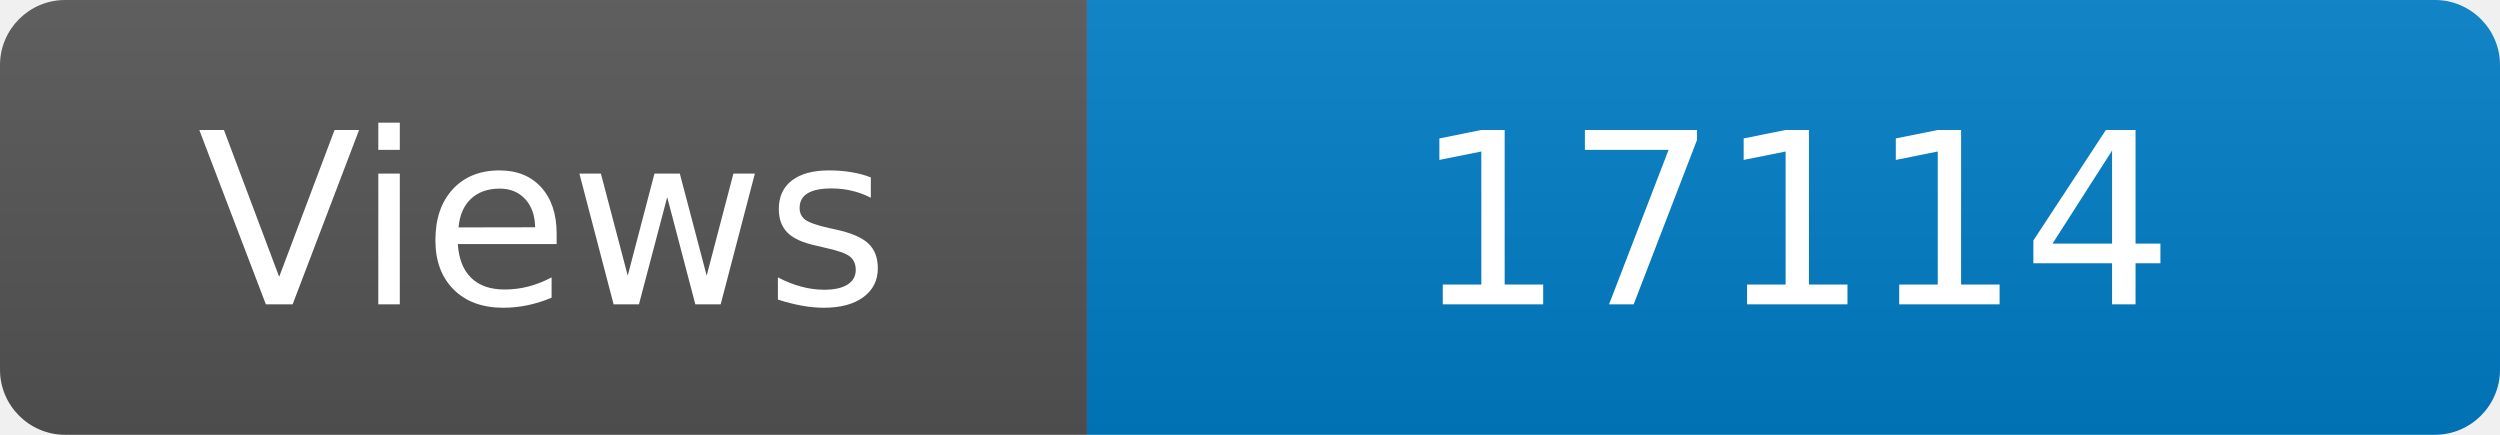
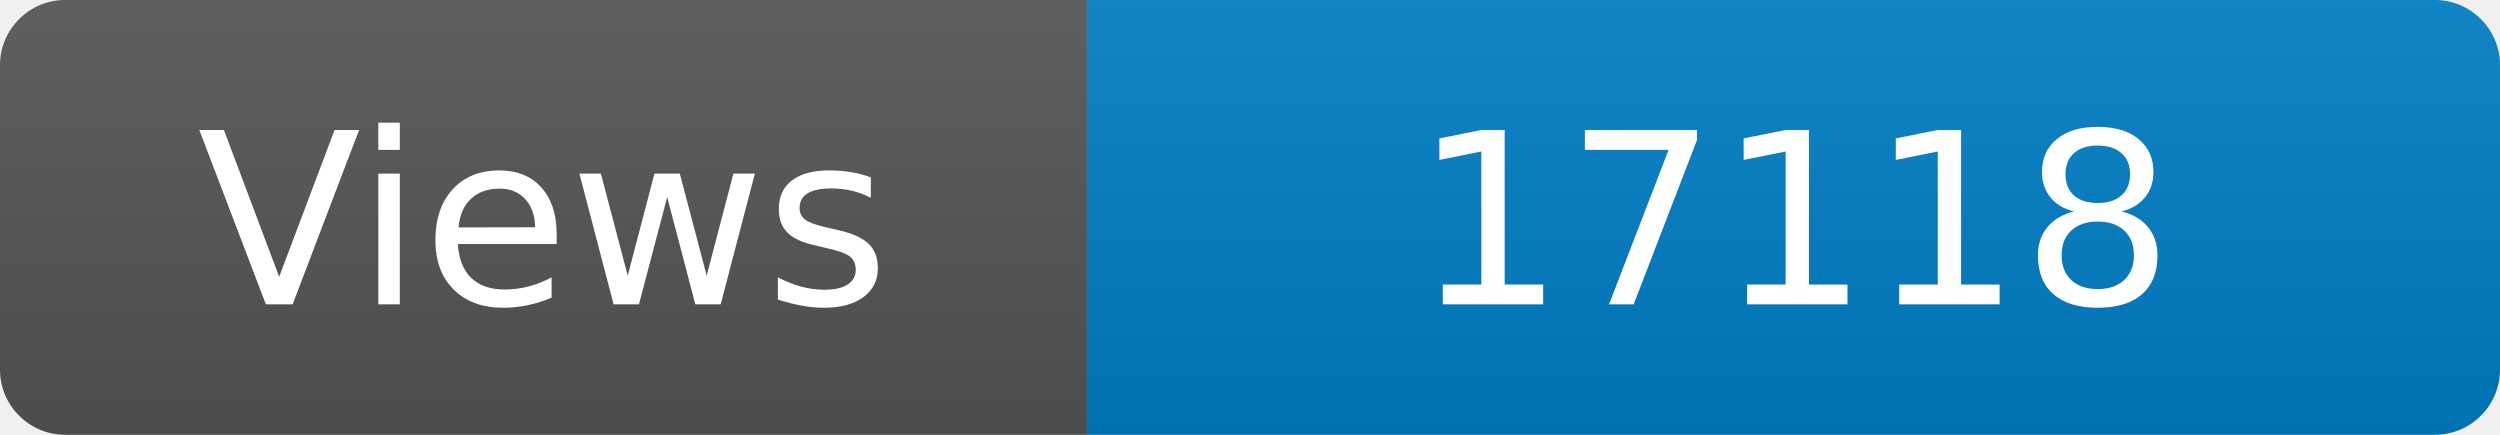
<svg xmlns="http://www.w3.org/2000/svg" width="115" height="20" role="img" aria-label="Maintained?: yes">
  <linearGradient id="s" x2="0" y2="100%">
    <stop offset="0" stop-color="#bbb" stop-opacity=".1" />
    <stop offset="1" stop-opacity=".1" />
  </linearGradient>
  <clipPath id="r">
    <rect width="115" height="20" rx="3" fill="#fff" />
  </clipPath>
  <g clip-path="url(#r)">
    <rect width="50" height="20" fill="#555" />
    <rect x="50" width="160" height="20" fill="#007ec6" />
    <rect width="115" height="20" fill="url(#s)" />
  </g>
  <g fill="#fff" text-anchor="middle" font-family="Verdana,Geneva,DejaVu Sans,sans-serif" font-size="110">
    <text x="250" y="140" transform="scale(.1)" fill="#fff">Views</text>
-     <text x="825" y="140" transform="scale(.1)" fill="#fff">17114</text>
+     <text x="825" y="140" transform="scale(.1)" fill="#fff">17118</text>
  </g>
</svg>
